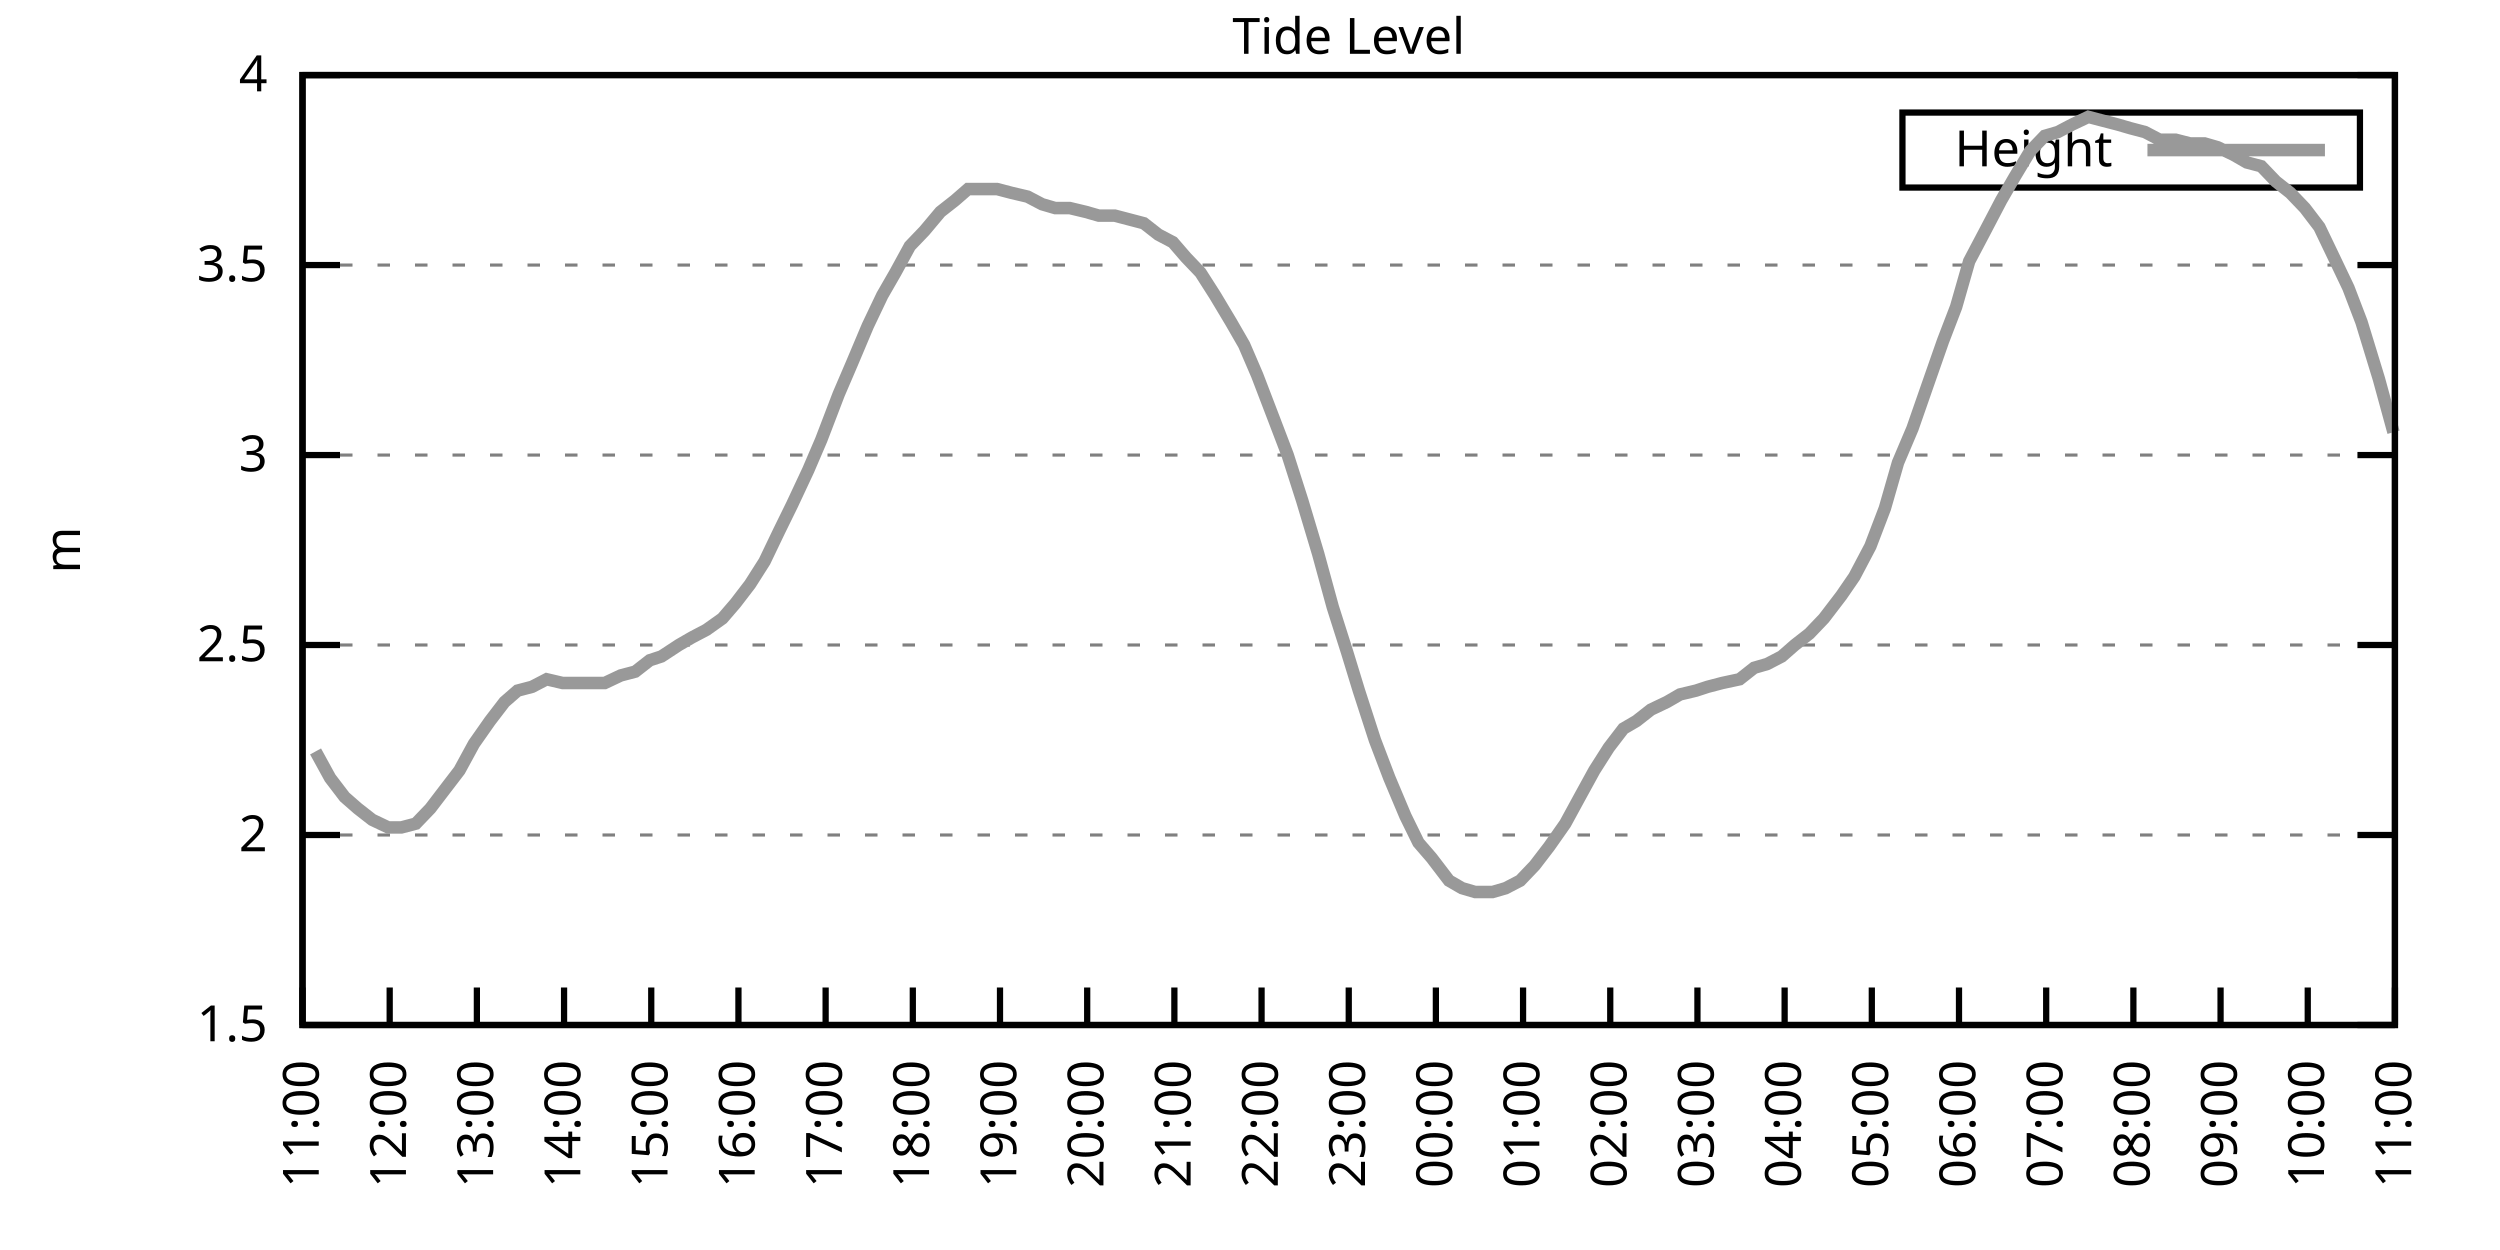
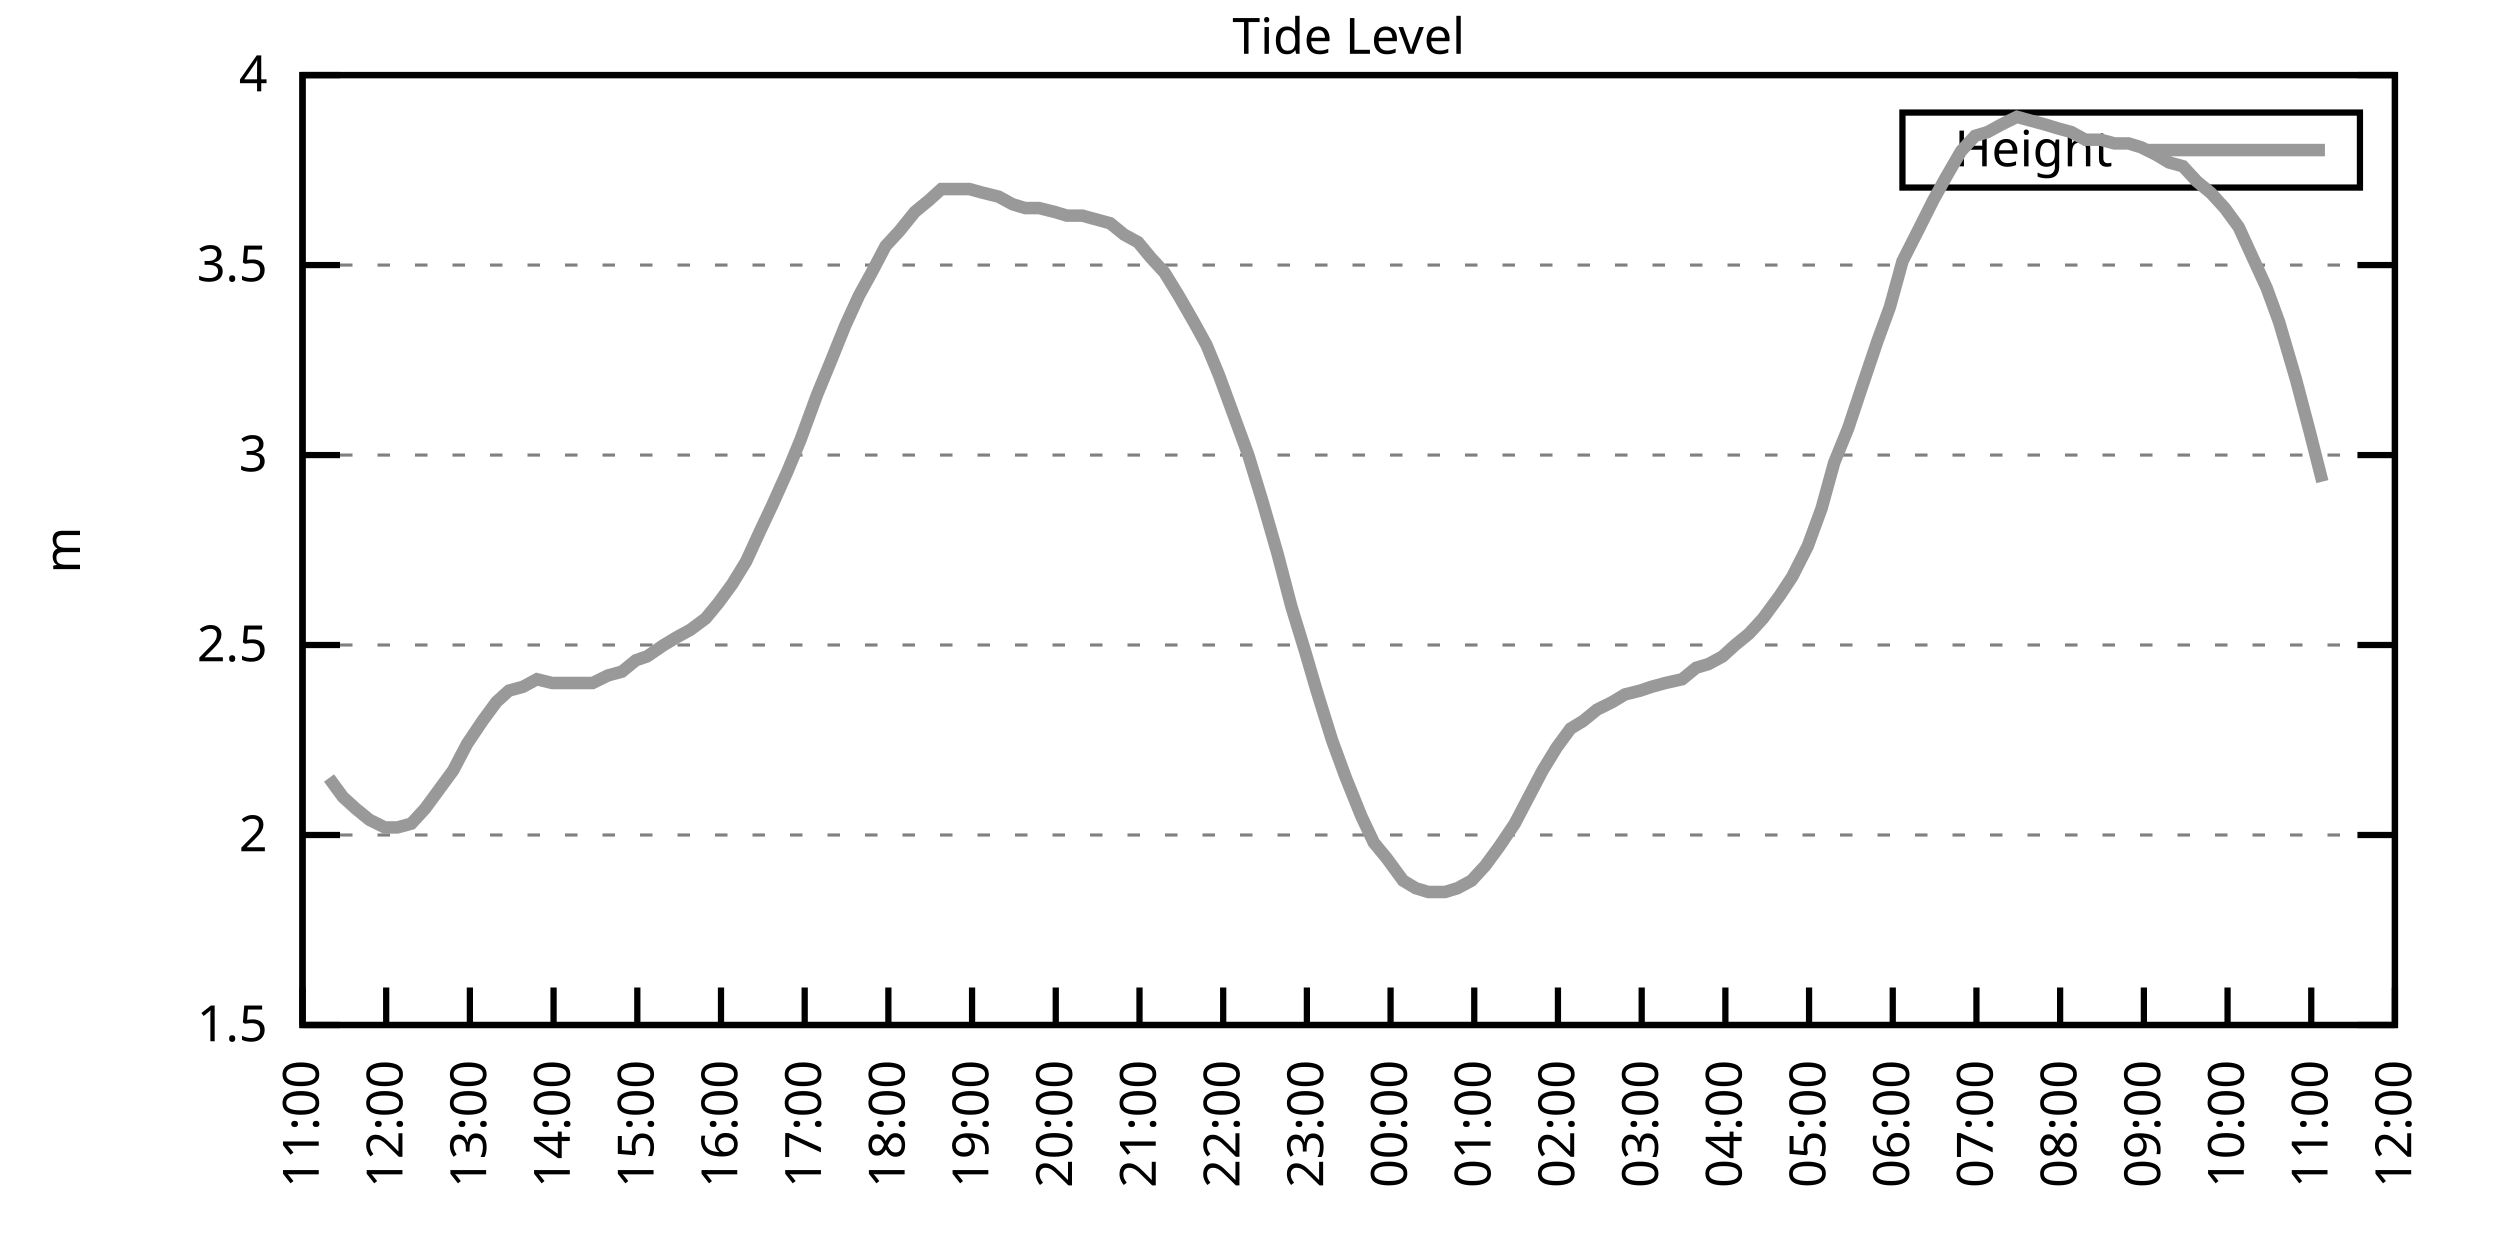
<svg xmlns="http://www.w3.org/2000/svg" xmlns:xlink="http://www.w3.org/1999/xlink" width="400" height="200" viewBox="0 0 400 200">
  <g id="gnuplot_canvas">
    <rect x="0" y="0" width="400" height="200" fill="none" />
    <defs>
      <circle id="gpDot" r="0.5" stroke-width="0.5" stroke="currentColor" />
      <path id="gpPt0" stroke-width="0.333" stroke="currentColor" d="M-1,0 h2 M0,-1 v2" />
      <path id="gpPt1" stroke-width="0.333" stroke="currentColor" d="M-1,-1 L1,1 M1,-1 L-1,1" />
      <path id="gpPt2" stroke-width="0.333" stroke="currentColor" d="M-1,0 L1,0 M0,-1 L0,1 M-1,-1 L1,1 M-1,1 L1,-1" />
      <rect id="gpPt3" stroke-width="0.333" stroke="currentColor" x="-1" y="-1" width="2" height="2" />
      <rect id="gpPt4" stroke-width="0.333" stroke="currentColor" fill="currentColor" x="-1" y="-1" width="2" height="2" />
      <circle id="gpPt5" stroke-width="0.333" stroke="currentColor" cx="0" cy="0" r="1" />
      <use xlink:href="#gpPt5" id="gpPt6" fill="currentColor" stroke="none" />
      <path id="gpPt7" stroke-width="0.333" stroke="currentColor" d="M0,-1.33 L-1.33,0.67 L1.33,0.67 z" />
      <use xlink:href="#gpPt7" id="gpPt8" fill="currentColor" stroke="none" />
      <use xlink:href="#gpPt7" id="gpPt9" stroke="currentColor" transform="rotate(180)" />
      <use xlink:href="#gpPt9" id="gpPt10" fill="currentColor" stroke="none" />
      <use xlink:href="#gpPt3" id="gpPt11" stroke="currentColor" transform="rotate(45)" />
      <use xlink:href="#gpPt11" id="gpPt12" fill="currentColor" stroke="none" />
      <path id="gpPt13" stroke-width="0.333" stroke="currentColor" d="M0,1.330 L1.265,0.411 L0.782,-1.067 L-0.782,-1.076 L-1.265,0.411 z" />
      <use xlink:href="#gpPt13" id="gpPt14" fill="currentColor" stroke="none" />
      <filter id="textbox" filterUnits="objectBoundingBox" x="0" y="0" height="1" width="1">
        <feFlood flood-color="white" flood-opacity="1" result="bgnd" />
        <feComposite in="SourceGraphic" in2="bgnd" operator="atop" />
      </filter>
      <filter id="greybox" filterUnits="objectBoundingBox" x="0" y="0" height="1" width="1">
        <feFlood flood-color="lightgrey" flood-opacity="1" result="grey" />
        <feComposite in="SourceGraphic" in2="grey" operator="atop" />
      </filter>
    </defs>
    <g fill="none" color="white" stroke="currentColor" stroke-width="1.00" stroke-linecap="butt" stroke-linejoin="miter">
</g>
    <g fill="none" color="black" stroke="currentColor" stroke-width="1.00" stroke-linecap="butt" stroke-linejoin="miter">
      <g stroke="none" shape-rendering="crispEdges">
        <polygon fill="rgb(255, 255, 255)" points="48.40,164.00 383.18,164.00 383.18,12.02 48.40,12.02 " />
      </g>
    </g>
    <g fill="none" color="black" stroke="currentColor" stroke-width="1.00" stroke-linecap="butt" stroke-linejoin="miter">
</g>
    <g fill="none" color="black" stroke="black" stroke-width="0.50" stroke-linecap="butt" stroke-linejoin="miter">
</g>
    <g fill="none" color="gray" stroke="currentColor" stroke-width="0.50" stroke-linecap="butt" stroke-linejoin="miter">
      <path stroke="gray" stroke-dasharray="2,4" class="gridline" d="M48.40,164.00 L383.19,164.00  " />
    </g>
    <g fill="none" color="gray" stroke="gray" stroke-width="1.00" stroke-linecap="butt" stroke-linejoin="miter">
</g>
    <g fill="none" color="black" stroke="currentColor" stroke-width="1.00" stroke-linecap="butt" stroke-linejoin="miter">
      <path stroke="black" d="M48.40,164.00 L54.40,164.00 M383.19,164.00 L377.19,164.00  " />
      <g transform="translate(42.80,166.60)" stroke="none" fill="black" font-family="Sans" font-size="8.00" text-anchor="end">
        <text>
          <tspan font-family="Sans"> 1.5</tspan>
        </text>
      </g>
    </g>
    <g fill="none" color="black" stroke="currentColor" stroke-width="1.00" stroke-linecap="butt" stroke-linejoin="miter">
</g>
    <g fill="none" color="black" stroke="black" stroke-width="0.50" stroke-linecap="butt" stroke-linejoin="miter">
</g>
    <g fill="none" color="gray" stroke="currentColor" stroke-width="0.50" stroke-linecap="butt" stroke-linejoin="miter">
      <path stroke="gray" stroke-dasharray="2,4" class="gridline" d="M48.40,133.60 L383.19,133.60  " />
    </g>
    <g fill="none" color="gray" stroke="gray" stroke-width="1.00" stroke-linecap="butt" stroke-linejoin="miter">
</g>
    <g fill="none" color="black" stroke="currentColor" stroke-width="1.00" stroke-linecap="butt" stroke-linejoin="miter">
      <path stroke="black" d="M48.40,133.60 L54.40,133.60 M383.19,133.60 L377.19,133.60  " />
      <g transform="translate(42.80,136.20)" stroke="none" fill="black" font-family="Sans" font-size="8.00" text-anchor="end">
        <text>
          <tspan font-family="Sans"> 2</tspan>
        </text>
      </g>
    </g>
    <g fill="none" color="black" stroke="currentColor" stroke-width="1.00" stroke-linecap="butt" stroke-linejoin="miter">
</g>
    <g fill="none" color="black" stroke="black" stroke-width="0.50" stroke-linecap="butt" stroke-linejoin="miter">
</g>
    <g fill="none" color="gray" stroke="currentColor" stroke-width="0.50" stroke-linecap="butt" stroke-linejoin="miter">
      <path stroke="gray" stroke-dasharray="2,4" class="gridline" d="M48.40,103.20 L383.19,103.20  " />
    </g>
    <g fill="none" color="gray" stroke="gray" stroke-width="1.00" stroke-linecap="butt" stroke-linejoin="miter">
</g>
    <g fill="none" color="black" stroke="currentColor" stroke-width="1.00" stroke-linecap="butt" stroke-linejoin="miter">
      <path stroke="black" d="M48.40,103.20 L54.40,103.20 M383.19,103.20 L377.19,103.20  " />
      <g transform="translate(42.80,105.80)" stroke="none" fill="black" font-family="Sans" font-size="8.00" text-anchor="end">
        <text>
          <tspan font-family="Sans"> 2.5</tspan>
        </text>
      </g>
    </g>
    <g fill="none" color="black" stroke="currentColor" stroke-width="1.00" stroke-linecap="butt" stroke-linejoin="miter">
</g>
    <g fill="none" color="black" stroke="black" stroke-width="0.50" stroke-linecap="butt" stroke-linejoin="miter">
</g>
    <g fill="none" color="gray" stroke="currentColor" stroke-width="0.50" stroke-linecap="butt" stroke-linejoin="miter">
      <path stroke="gray" stroke-dasharray="2,4" class="gridline" d="M48.40,72.81 L383.19,72.81  " />
    </g>
    <g fill="none" color="gray" stroke="gray" stroke-width="1.00" stroke-linecap="butt" stroke-linejoin="miter">
</g>
    <g fill="none" color="black" stroke="currentColor" stroke-width="1.00" stroke-linecap="butt" stroke-linejoin="miter">
      <path stroke="black" d="M48.40,72.81 L54.40,72.81 M383.19,72.81 L377.19,72.81  " />
      <g transform="translate(42.80,75.41)" stroke="none" fill="black" font-family="Sans" font-size="8.00" text-anchor="end">
        <text>
          <tspan font-family="Sans"> 3</tspan>
        </text>
      </g>
    </g>
    <g fill="none" color="black" stroke="currentColor" stroke-width="1.00" stroke-linecap="butt" stroke-linejoin="miter">
</g>
    <g fill="none" color="black" stroke="black" stroke-width="0.50" stroke-linecap="butt" stroke-linejoin="miter">
</g>
    <g fill="none" color="gray" stroke="currentColor" stroke-width="0.50" stroke-linecap="butt" stroke-linejoin="miter">
      <path stroke="gray" stroke-dasharray="2,4" class="gridline" d="M48.40,42.41 L383.19,42.41  " />
    </g>
    <g fill="none" color="gray" stroke="gray" stroke-width="1.00" stroke-linecap="butt" stroke-linejoin="miter">
</g>
    <g fill="none" color="black" stroke="currentColor" stroke-width="1.00" stroke-linecap="butt" stroke-linejoin="miter">
      <path stroke="black" d="M48.40,42.41 L54.40,42.41 M383.19,42.41 L377.19,42.41  " />
      <g transform="translate(42.80,45.01)" stroke="none" fill="black" font-family="Sans" font-size="8.00" text-anchor="end">
        <text>
          <tspan font-family="Sans"> 3.5</tspan>
        </text>
      </g>
    </g>
    <g fill="none" color="black" stroke="currentColor" stroke-width="1.00" stroke-linecap="butt" stroke-linejoin="miter">
</g>
    <g fill="none" color="black" stroke="black" stroke-width="0.50" stroke-linecap="butt" stroke-linejoin="miter">
</g>
    <g fill="none" color="gray" stroke="currentColor" stroke-width="0.50" stroke-linecap="butt" stroke-linejoin="miter">
      <path stroke="gray" stroke-dasharray="2,4" class="gridline" d="M48.40,12.01 L383.19,12.01  " />
    </g>
    <g fill="none" color="gray" stroke="gray" stroke-width="1.00" stroke-linecap="butt" stroke-linejoin="miter">
</g>
    <g fill="none" color="black" stroke="currentColor" stroke-width="1.00" stroke-linecap="butt" stroke-linejoin="miter">
      <path stroke="black" d="M48.40,12.01 L54.40,12.01 M383.19,12.01 L377.19,12.01  " />
      <g transform="translate(42.80,14.61)" stroke="none" fill="black" font-family="Sans" font-size="8.00" text-anchor="end">
        <text>
          <tspan font-family="Sans"> 4</tspan>
        </text>
      </g>
    </g>
    <g fill="none" color="black" stroke="currentColor" stroke-width="1.00" stroke-linecap="butt" stroke-linejoin="miter">
      <path stroke="black" d="M48.40,164.00 L48.40,158.00  " />
      <g transform="translate(51.00,169.60) rotate(270.00)" stroke="none" fill="black" font-family="Sans" font-size="8.00" text-anchor="end">
        <text>
          <tspan font-family="Sans">11:00</tspan>
        </text>
      </g>
    </g>
    <g fill="none" color="black" stroke="currentColor" stroke-width="1.00" stroke-linecap="butt" stroke-linejoin="miter">
-       <path stroke="black" d="M62.35,164.00 L62.35,158.00  " />
-       <g transform="translate(64.95,169.60) rotate(270.00)" stroke="none" fill="black" font-family="Sans" font-size="8.00" text-anchor="end">
+       <path stroke="black" d="M61.79,164.00 L61.79,158.00  " />
+       <g transform="translate(64.39,169.60) rotate(270.00)" stroke="none" fill="black" font-family="Sans" font-size="8.00" text-anchor="end">
        <text>
          <tspan font-family="Sans">12:00</tspan>
        </text>
      </g>
    </g>
    <g fill="none" color="black" stroke="currentColor" stroke-width="1.00" stroke-linecap="butt" stroke-linejoin="miter">
-       <path stroke="black" d="M76.30,164.00 L76.30,158.00  " />
-       <g transform="translate(78.90,169.60) rotate(270.00)" stroke="none" fill="black" font-family="Sans" font-size="8.00" text-anchor="end">
+       <path stroke="black" d="M75.18,164.00 L75.18,158.00  " />
+       <g transform="translate(77.78,169.60) rotate(270.00)" stroke="none" fill="black" font-family="Sans" font-size="8.00" text-anchor="end">
        <text>
          <tspan font-family="Sans">13:00</tspan>
        </text>
      </g>
    </g>
    <g fill="none" color="black" stroke="currentColor" stroke-width="1.00" stroke-linecap="butt" stroke-linejoin="miter">
-       <path stroke="black" d="M90.25,164.00 L90.25,158.00  " />
-       <g transform="translate(92.85,169.60) rotate(270.00)" stroke="none" fill="black" font-family="Sans" font-size="8.00" text-anchor="end">
+       <path stroke="black" d="M88.57,164.00 L88.57,158.00  " />
+       <g transform="translate(91.17,169.60) rotate(270.00)" stroke="none" fill="black" font-family="Sans" font-size="8.00" text-anchor="end">
        <text>
          <tspan font-family="Sans">14:00</tspan>
        </text>
      </g>
    </g>
    <g fill="none" color="black" stroke="currentColor" stroke-width="1.00" stroke-linecap="butt" stroke-linejoin="miter">
-       <path stroke="black" d="M104.20,164.00 L104.20,158.00  " />
-       <g transform="translate(106.80,169.60) rotate(270.00)" stroke="none" fill="black" font-family="Sans" font-size="8.00" text-anchor="end">
+       <path stroke="black" d="M101.97,164.00 L101.97,158.00  " />
+       <g transform="translate(104.57,169.60) rotate(270.00)" stroke="none" fill="black" font-family="Sans" font-size="8.00" text-anchor="end">
        <text>
          <tspan font-family="Sans">15:00</tspan>
        </text>
      </g>
    </g>
    <g fill="none" color="black" stroke="currentColor" stroke-width="1.00" stroke-linecap="butt" stroke-linejoin="miter">
-       <path stroke="black" d="M118.15,164.00 L118.15,158.00  " />
-       <g transform="translate(120.75,169.60) rotate(270.00)" stroke="none" fill="black" font-family="Sans" font-size="8.00" text-anchor="end">
+       <path stroke="black" d="M115.36,164.00 L115.36,158.00  " />
+       <g transform="translate(117.96,169.60) rotate(270.00)" stroke="none" fill="black" font-family="Sans" font-size="8.00" text-anchor="end">
        <text>
          <tspan font-family="Sans">16:00</tspan>
        </text>
      </g>
    </g>
    <g fill="none" color="black" stroke="currentColor" stroke-width="1.00" stroke-linecap="butt" stroke-linejoin="miter">
-       <path stroke="black" d="M132.10,164.00 L132.10,158.00  " />
-       <g transform="translate(134.70,169.60) rotate(270.00)" stroke="none" fill="black" font-family="Sans" font-size="8.00" text-anchor="end">
+       <path stroke="black" d="M128.75,164.00 L128.75,158.00  " />
+       <g transform="translate(131.35,169.60) rotate(270.00)" stroke="none" fill="black" font-family="Sans" font-size="8.00" text-anchor="end">
        <text>
          <tspan font-family="Sans">17:00</tspan>
        </text>
      </g>
    </g>
    <g fill="none" color="black" stroke="currentColor" stroke-width="1.00" stroke-linecap="butt" stroke-linejoin="miter">
-       <path stroke="black" d="M146.05,164.00 L146.05,158.00  " />
-       <g transform="translate(148.65,169.60) rotate(270.00)" stroke="none" fill="black" font-family="Sans" font-size="8.00" text-anchor="end">
+       <path stroke="black" d="M142.14,164.00 L142.14,158.00  " />
+       <g transform="translate(144.74,169.60) rotate(270.00)" stroke="none" fill="black" font-family="Sans" font-size="8.00" text-anchor="end">
        <text>
          <tspan font-family="Sans">18:00</tspan>
        </text>
      </g>
    </g>
    <g fill="none" color="black" stroke="currentColor" stroke-width="1.00" stroke-linecap="butt" stroke-linejoin="miter">
-       <path stroke="black" d="M160.00,164.00 L160.00,158.00  " />
-       <g transform="translate(162.60,169.60) rotate(270.00)" stroke="none" fill="black" font-family="Sans" font-size="8.00" text-anchor="end">
+       <path stroke="black" d="M155.53,164.00 L155.53,158.00  " />
+       <g transform="translate(158.13,169.60) rotate(270.00)" stroke="none" fill="black" font-family="Sans" font-size="8.00" text-anchor="end">
        <text>
          <tspan font-family="Sans">19:00</tspan>
        </text>
      </g>
    </g>
    <g fill="none" color="black" stroke="currentColor" stroke-width="1.00" stroke-linecap="butt" stroke-linejoin="miter">
-       <path stroke="black" d="M173.95,164.00 L173.95,158.00  " />
-       <g transform="translate(176.55,169.60) rotate(270.00)" stroke="none" fill="black" font-family="Sans" font-size="8.00" text-anchor="end">
+       <path stroke="black" d="M168.92,164.00 L168.92,158.00  " />
+       <g transform="translate(171.52,169.60) rotate(270.00)" stroke="none" fill="black" font-family="Sans" font-size="8.00" text-anchor="end">
        <text>
          <tspan font-family="Sans">20:00</tspan>
        </text>
      </g>
    </g>
    <g fill="none" color="black" stroke="currentColor" stroke-width="1.00" stroke-linecap="butt" stroke-linejoin="miter">
-       <path stroke="black" d="M187.90,164.00 L187.90,158.00  " />
-       <g transform="translate(190.50,169.60) rotate(270.00)" stroke="none" fill="black" font-family="Sans" font-size="8.00" text-anchor="end">
+       <path stroke="black" d="M182.32,164.00 L182.32,158.00  " />
+       <g transform="translate(184.92,169.60) rotate(270.00)" stroke="none" fill="black" font-family="Sans" font-size="8.00" text-anchor="end">
        <text>
          <tspan font-family="Sans">21:00</tspan>
        </text>
      </g>
    </g>
    <g fill="none" color="black" stroke="currentColor" stroke-width="1.00" stroke-linecap="butt" stroke-linejoin="miter">
-       <path stroke="black" d="M201.85,164.00 L201.85,158.00  " />
-       <g transform="translate(204.45,169.60) rotate(270.00)" stroke="none" fill="black" font-family="Sans" font-size="8.00" text-anchor="end">
+       <path stroke="black" d="M195.71,164.00 L195.71,158.00  " />
+       <g transform="translate(198.31,169.60) rotate(270.00)" stroke="none" fill="black" font-family="Sans" font-size="8.00" text-anchor="end">
        <text>
          <tspan font-family="Sans">22:00</tspan>
        </text>
      </g>
    </g>
    <g fill="none" color="black" stroke="currentColor" stroke-width="1.00" stroke-linecap="butt" stroke-linejoin="miter">
-       <path stroke="black" d="M215.80,164.00 L215.80,158.00  " />
-       <g transform="translate(218.40,169.60) rotate(270.00)" stroke="none" fill="black" font-family="Sans" font-size="8.00" text-anchor="end">
+       <path stroke="black" d="M209.10,164.00 L209.10,158.00  " />
+       <g transform="translate(211.70,169.60) rotate(270.00)" stroke="none" fill="black" font-family="Sans" font-size="8.00" text-anchor="end">
        <text>
          <tspan font-family="Sans">23:00</tspan>
        </text>
      </g>
    </g>
    <g fill="none" color="black" stroke="currentColor" stroke-width="1.00" stroke-linecap="butt" stroke-linejoin="miter">
-       <path stroke="black" d="M229.74,164.00 L229.74,158.00  " />
-       <g transform="translate(232.34,169.60) rotate(270.00)" stroke="none" fill="black" font-family="Sans" font-size="8.00" text-anchor="end">
+       <path stroke="black" d="M222.49,164.00 L222.49,158.00  " />
+       <g transform="translate(225.09,169.60) rotate(270.00)" stroke="none" fill="black" font-family="Sans" font-size="8.00" text-anchor="end">
        <text>
          <tspan font-family="Sans">00:00</tspan>
        </text>
      </g>
    </g>
    <g fill="none" color="black" stroke="currentColor" stroke-width="1.00" stroke-linecap="butt" stroke-linejoin="miter">
-       <path stroke="black" d="M243.69,164.00 L243.69,158.00  " />
-       <g transform="translate(246.29,169.60) rotate(270.00)" stroke="none" fill="black" font-family="Sans" font-size="8.00" text-anchor="end">
+       <path stroke="black" d="M235.88,164.00 L235.88,158.00  " />
+       <g transform="translate(238.48,169.60) rotate(270.00)" stroke="none" fill="black" font-family="Sans" font-size="8.00" text-anchor="end">
        <text>
          <tspan font-family="Sans">01:00</tspan>
        </text>
      </g>
    </g>
    <g fill="none" color="black" stroke="currentColor" stroke-width="1.00" stroke-linecap="butt" stroke-linejoin="miter">
-       <path stroke="black" d="M257.64,164.00 L257.64,158.00  " />
-       <g transform="translate(260.24,169.60) rotate(270.00)" stroke="none" fill="black" font-family="Sans" font-size="8.00" text-anchor="end">
+       <path stroke="black" d="M249.27,164.00 L249.27,158.00  " />
+       <g transform="translate(251.87,169.60) rotate(270.00)" stroke="none" fill="black" font-family="Sans" font-size="8.00" text-anchor="end">
        <text>
          <tspan font-family="Sans">02:00</tspan>
        </text>
      </g>
    </g>
    <g fill="none" color="black" stroke="currentColor" stroke-width="1.00" stroke-linecap="butt" stroke-linejoin="miter">
-       <path stroke="black" d="M271.59,164.00 L271.59,158.00  " />
-       <g transform="translate(274.19,169.60) rotate(270.00)" stroke="none" fill="black" font-family="Sans" font-size="8.00" text-anchor="end">
+       <path stroke="black" d="M262.67,164.00 L262.67,158.00  " />
+       <g transform="translate(265.27,169.60) rotate(270.00)" stroke="none" fill="black" font-family="Sans" font-size="8.00" text-anchor="end">
        <text>
          <tspan font-family="Sans">03:00</tspan>
        </text>
      </g>
    </g>
    <g fill="none" color="black" stroke="currentColor" stroke-width="1.00" stroke-linecap="butt" stroke-linejoin="miter">
-       <path stroke="black" d="M285.54,164.00 L285.54,158.00  " />
-       <g transform="translate(288.14,169.60) rotate(270.00)" stroke="none" fill="black" font-family="Sans" font-size="8.00" text-anchor="end">
+       <path stroke="black" d="M276.06,164.00 L276.06,158.00  " />
+       <g transform="translate(278.66,169.60) rotate(270.00)" stroke="none" fill="black" font-family="Sans" font-size="8.00" text-anchor="end">
        <text>
          <tspan font-family="Sans">04:00</tspan>
        </text>
      </g>
    </g>
    <g fill="none" color="black" stroke="currentColor" stroke-width="1.00" stroke-linecap="butt" stroke-linejoin="miter">
-       <path stroke="black" d="M299.49,164.00 L299.49,158.00  " />
-       <g transform="translate(302.09,169.60) rotate(270.00)" stroke="none" fill="black" font-family="Sans" font-size="8.00" text-anchor="end">
+       <path stroke="black" d="M289.45,164.00 L289.45,158.00  " />
+       <g transform="translate(292.05,169.60) rotate(270.00)" stroke="none" fill="black" font-family="Sans" font-size="8.00" text-anchor="end">
        <text>
          <tspan font-family="Sans">05:00</tspan>
        </text>
      </g>
    </g>
    <g fill="none" color="black" stroke="currentColor" stroke-width="1.00" stroke-linecap="butt" stroke-linejoin="miter">
-       <path stroke="black" d="M313.44,164.00 L313.44,158.00  " />
-       <g transform="translate(316.04,169.60) rotate(270.00)" stroke="none" fill="black" font-family="Sans" font-size="8.00" text-anchor="end">
+       <path stroke="black" d="M302.84,164.00 L302.84,158.00  " />
+       <g transform="translate(305.44,169.60) rotate(270.00)" stroke="none" fill="black" font-family="Sans" font-size="8.00" text-anchor="end">
        <text>
          <tspan font-family="Sans">06:00</tspan>
        </text>
      </g>
    </g>
    <g fill="none" color="black" stroke="currentColor" stroke-width="1.00" stroke-linecap="butt" stroke-linejoin="miter">
-       <path stroke="black" d="M327.39,164.00 L327.39,158.00  " />
-       <g transform="translate(329.99,169.60) rotate(270.00)" stroke="none" fill="black" font-family="Sans" font-size="8.00" text-anchor="end">
+       <path stroke="black" d="M316.23,164.00 L316.23,158.00  " />
+       <g transform="translate(318.83,169.60) rotate(270.00)" stroke="none" fill="black" font-family="Sans" font-size="8.00" text-anchor="end">
        <text>
          <tspan font-family="Sans">07:00</tspan>
        </text>
      </g>
    </g>
    <g fill="none" color="black" stroke="currentColor" stroke-width="1.00" stroke-linecap="butt" stroke-linejoin="miter">
-       <path stroke="black" d="M341.34,164.00 L341.34,158.00  " />
-       <g transform="translate(343.94,169.60) rotate(270.00)" stroke="none" fill="black" font-family="Sans" font-size="8.00" text-anchor="end">
+       <path stroke="black" d="M329.62,164.00 L329.62,158.00  " />
+       <g transform="translate(332.22,169.60) rotate(270.00)" stroke="none" fill="black" font-family="Sans" font-size="8.00" text-anchor="end">
        <text>
          <tspan font-family="Sans">08:00</tspan>
        </text>
      </g>
    </g>
    <g fill="none" color="black" stroke="currentColor" stroke-width="1.00" stroke-linecap="butt" stroke-linejoin="miter">
-       <path stroke="black" d="M355.29,164.00 L355.29,158.00  " />
-       <g transform="translate(357.89,169.60) rotate(270.00)" stroke="none" fill="black" font-family="Sans" font-size="8.00" text-anchor="end">
+       <path stroke="black" d="M343.02,164.00 L343.02,158.00  " />
+       <g transform="translate(345.62,169.60) rotate(270.00)" stroke="none" fill="black" font-family="Sans" font-size="8.00" text-anchor="end">
        <text>
          <tspan font-family="Sans">09:00</tspan>
        </text>
      </g>
    </g>
    <g fill="none" color="black" stroke="currentColor" stroke-width="1.00" stroke-linecap="butt" stroke-linejoin="miter">
-       <path stroke="black" d="M369.24,164.00 L369.24,158.00  " />
-       <g transform="translate(371.84,169.60) rotate(270.00)" stroke="none" fill="black" font-family="Sans" font-size="8.00" text-anchor="end">
+       <path stroke="black" d="M356.41,164.00 L356.41,158.00  " />
+       <g transform="translate(359.01,169.60) rotate(270.00)" stroke="none" fill="black" font-family="Sans" font-size="8.00" text-anchor="end">
        <text>
          <tspan font-family="Sans">10:00</tspan>
+         </text>
+       </g>
+     </g>
+     <g fill="none" color="black" stroke="currentColor" stroke-width="1.00" stroke-linecap="butt" stroke-linejoin="miter">
+       <path stroke="black" d="M369.80,164.00 L369.80,158.00  " />
+       <g transform="translate(372.40,169.60) rotate(270.00)" stroke="none" fill="black" font-family="Sans" font-size="8.00" text-anchor="end">
+         <text>
+           <tspan font-family="Sans">11:00</tspan>
        </text>
      </g>
    </g>
    <g fill="none" color="black" stroke="currentColor" stroke-width="1.00" stroke-linecap="butt" stroke-linejoin="miter">
      <path stroke="black" d="M383.19,164.00 L383.19,158.00  " />
      <g transform="translate(385.79,169.60) rotate(270.00)" stroke="none" fill="black" font-family="Sans" font-size="8.00" text-anchor="end">
        <text>
-           <tspan font-family="Sans">11:00</tspan>
+           <tspan font-family="Sans">12:00</tspan>
        </text>
      </g>
    </g>
    <g fill="none" color="black" stroke="currentColor" stroke-width="1.00" stroke-linecap="butt" stroke-linejoin="miter">
</g>
    <g fill="none" color="black" stroke="currentColor" stroke-width="1.00" stroke-linecap="butt" stroke-linejoin="miter">
      <path stroke="black" d="M48.40,12.01 L48.40,164.00 L383.19,164.00 L383.19,12.01 L48.40,12.01 Z  " />
    </g>
    <g fill="none" color="black" stroke="currentColor" stroke-width="1.00" stroke-linecap="butt" stroke-linejoin="miter">
</g>
    <g fill="none" color="black" stroke="currentColor" stroke-width="1.00" stroke-linecap="butt" stroke-linejoin="miter">
      <path stroke="black" d="M304.39,30.01 L304.39,18.01 L377.59,18.01 L377.59,30.01 L304.39,30.01 Z  " />
    </g>
    <g id="Tide_level_plot_1">
      <g fill="none" color="white" stroke="black" stroke-width="2.00" stroke-linecap="butt" stroke-linejoin="miter">
</g>
      <g fill="none" color="black" stroke="currentColor" stroke-width="2.00" stroke-linecap="butt" stroke-linejoin="miter">
        <g transform="translate(337.99,26.61)" stroke="none" fill="black" font-family="Sans" font-size="8.00" text-anchor="end">
          <text>
            <tspan font-family="Sans">Height</tspan>
          </text>
        </g>
      </g>
      <g fill="none" color="black" stroke="currentColor" stroke-width="2.00" stroke-linecap="butt" stroke-linejoin="miter">
-         <path stroke="rgb(153, 153, 153)" d="M343.59,24.01 L371.99,24.01 M50.49,120.23 L52.82,124.48 L55.14,127.52 L57.23,129.35 L59.56,131.17 L62.12,132.39   L64.21,132.39 L66.53,131.78 L68.86,129.35 L71.18,126.31 L73.51,123.27 L75.83,119.01 L78.39,115.36 L80.72,112.32   L82.81,110.50 L85.13,109.89 L87.46,108.68 L90.02,109.28 L92.34,109.28 L94.43,109.28 L96.76,109.28 L99.32,108.07   L101.64,107.46 L103.97,105.64 L105.83,105.03 L108.62,103.20 L110.71,101.99 L113.03,100.77 L115.59,98.95 L117.68,96.52   L120.01,93.48 L122.33,89.83 L124.66,84.97 L126.75,80.71 L129.31,75.24 L131.40,70.37 L134.19,63.08 L136.28,58.21   L138.84,52.14 L141.16,47.27 L143.26,43.62 L145.58,39.37 L147.91,36.94 L150.46,33.90 L152.79,32.07 L154.88,30.25   L157.21,30.25 L159.53,30.25 L161.86,30.86 L164.41,31.46 L166.74,32.68 L168.83,33.29 L171.16,33.29 L173.71,33.90   L175.81,34.50 L178.36,34.50 L180.69,35.11 L183.01,35.72 L185.34,37.54 L187.66,38.76 L189.76,41.19 L192.08,43.62   L194.41,47.27 L196.96,51.53 L199.06,55.18 L201.15,60.04 L203.94,67.33 L206.03,72.81 L208.36,80.10 L210.91,88.61   L213.24,97.12 L215.56,104.42 L217.42,110.50 L219.98,118.40 L222.30,124.48 L224.86,130.56 L226.95,134.82 L229.05,137.25   L231.84,140.90 L233.93,142.11 L236.02,142.72 L238.81,142.72 L240.90,142.11 L243.23,140.90 L245.55,138.47 L247.88,135.43   L250.44,131.78 L252.76,127.52 L255.09,123.27 L257.41,119.62 L259.74,116.58 L261.83,115.36 L264.15,113.54 L266.71,112.32   L268.80,111.11 L271.36,110.50 L273.22,109.89 L275.55,109.28 L278.34,108.68 L280.66,106.85 L282.75,106.24 L285.08,105.03   L287.17,103.20 L289.50,101.38 L291.82,98.95 L294.61,95.30 L296.70,92.26 L299.26,87.40 L301.58,81.32 L303.68,74.02   L306.00,68.55 L308.33,61.86 L310.88,54.57 L312.98,49.10 L315.07,41.80 L317.63,36.94 L320.18,32.07 L322.28,28.42   L324.83,24.17 L327.16,21.74 L329.25,21.13 L331.58,19.91 L334.13,18.70 L336.46,19.31 L338.78,19.91 L340.88,20.52   L343.20,21.13 L345.53,22.35 L348.08,22.35 L350.41,22.95 L352.73,22.95 L354.83,23.56 L357.38,24.78 L359.48,25.99   L361.80,26.60 L364.13,29.03 L366.45,30.86 L368.78,33.29 L371.10,36.33 L373.43,41.19 L375.75,46.06 L377.84,51.53   L380.63,60.65 L382.96,69.16  " />
+         <path stroke="rgb(153, 153, 153)" d="M343.59,24.01 L371.99,24.01 M52.64,124.48 L54.87,127.52 L56.88,129.35 L59.11,131.17 L61.57,132.39 L63.58,132.39   L65.81,131.78 L68.04,129.35 L70.27,126.31 L72.50,123.27 L74.74,119.01 L77.19,115.36 L79.42,112.32 L81.43,110.50   L83.66,109.89 L85.90,108.68 L88.35,109.28 L90.58,109.28 L92.59,109.28 L94.82,109.28 L97.28,108.07 L99.51,107.46   L101.74,105.64 L103.53,105.03 L106.21,103.20 L108.22,101.99 L110.45,100.77 L112.90,98.95 L114.91,96.52 L117.14,93.48   L119.38,89.83 L121.61,84.97 L123.62,80.71 L126.07,75.24 L128.08,70.37 L130.76,63.08 L132.77,58.21 L135.22,52.14   L137.45,47.27 L139.46,43.62 L141.69,39.37 L143.93,36.94 L146.38,33.90 L148.61,32.07 L150.62,30.25 L152.85,30.25   L155.09,30.25 L157.32,30.86 L159.77,31.46 L162.01,32.68 L164.01,33.29 L166.25,33.29 L168.70,33.90 L170.71,34.50   L173.17,34.50 L175.40,35.11 L177.63,35.72 L179.86,37.54 L182.09,38.76 L184.10,41.19 L186.33,43.62 L188.57,47.27   L191.02,51.53 L193.03,55.18 L195.04,60.04 L197.72,67.33 L199.73,72.81 L201.96,80.10 L204.41,88.61 L206.64,97.12   L208.88,104.42 L210.66,110.50 L213.12,118.40 L215.35,124.48 L217.80,130.56 L219.81,134.82 L221.82,137.25 L224.50,140.90   L226.51,142.11 L228.52,142.72 L231.20,142.72 L233.20,142.11 L235.44,140.90 L237.67,138.47 L239.90,135.43 L242.36,131.78   L244.59,127.52 L246.82,123.27 L249.05,119.62 L251.28,116.58 L253.29,115.36 L255.52,113.54 L257.98,112.32 L259.99,111.11   L262.44,110.50 L264.23,109.89 L266.46,109.28 L269.14,108.68 L271.37,106.85 L273.38,106.24 L275.61,105.03 L277.62,103.20   L279.85,101.38 L282.08,98.95 L284.76,95.30 L286.77,92.26 L289.23,87.40 L291.46,81.32 L293.47,74.02 L295.70,68.55   L297.93,61.86 L300.39,54.57 L302.39,49.10 L304.40,41.80 L306.86,36.94 L309.31,32.07 L311.32,28.42 L313.78,24.17   L316.01,21.74 L318.02,21.13 L320.25,19.91 L322.70,18.70 L324.94,19.31 L327.17,19.91 L329.18,20.52 L331.41,21.13   L333.64,22.35 L336.10,22.35 L338.33,22.95 L340.56,22.95 L342.57,23.56 L345.02,24.78 L347.03,25.99 L349.26,26.60   L351.50,29.03 L353.73,30.86 L355.96,33.29 L358.19,36.33 L360.42,41.19 L362.66,46.06 L364.66,51.53 L367.34,60.65   L369.58,69.16 L371.58,77.06  " />
      </g>
    </g>
    <g fill="none" color="black" stroke="currentColor" stroke-width="2.00" stroke-linecap="butt" stroke-linejoin="miter">
</g>
    <g fill="none" color="black" stroke="black" stroke-width="1.00" stroke-linecap="butt" stroke-linejoin="miter">
</g>
    <g fill="none" color="black" stroke="currentColor" stroke-width="1.00" stroke-linecap="butt" stroke-linejoin="miter">
      <path stroke="black" d="M48.40,12.01 L48.40,164.00 L383.19,164.00 L383.19,12.01 L48.40,12.01 Z  " />
      <g transform="translate(12.80,88.01) rotate(270.00)" stroke="none" fill="black" font-family="Sans" font-size="8.00" text-anchor="middle">
        <text>
          <tspan font-family="Sans">m</tspan>
        </text>
      </g>
    </g>
    <g fill="none" color="black" stroke="currentColor" stroke-width="1.00" stroke-linecap="butt" stroke-linejoin="miter">
</g>
    <g fill="none" color="black" stroke="currentColor" stroke-width="1.00" stroke-linecap="butt" stroke-linejoin="miter">
      <g transform="translate(215.79,8.61)" stroke="none" fill="black" font-family="Sans" font-size="8.00" text-anchor="middle">
        <text>
          <tspan font-family="Sans">Tide Level</tspan>
        </text>
      </g>
    </g>
    <g fill="none" color="black" stroke="currentColor" stroke-width="1.00" stroke-linecap="butt" stroke-linejoin="miter">
</g>
  </g>
</svg>
